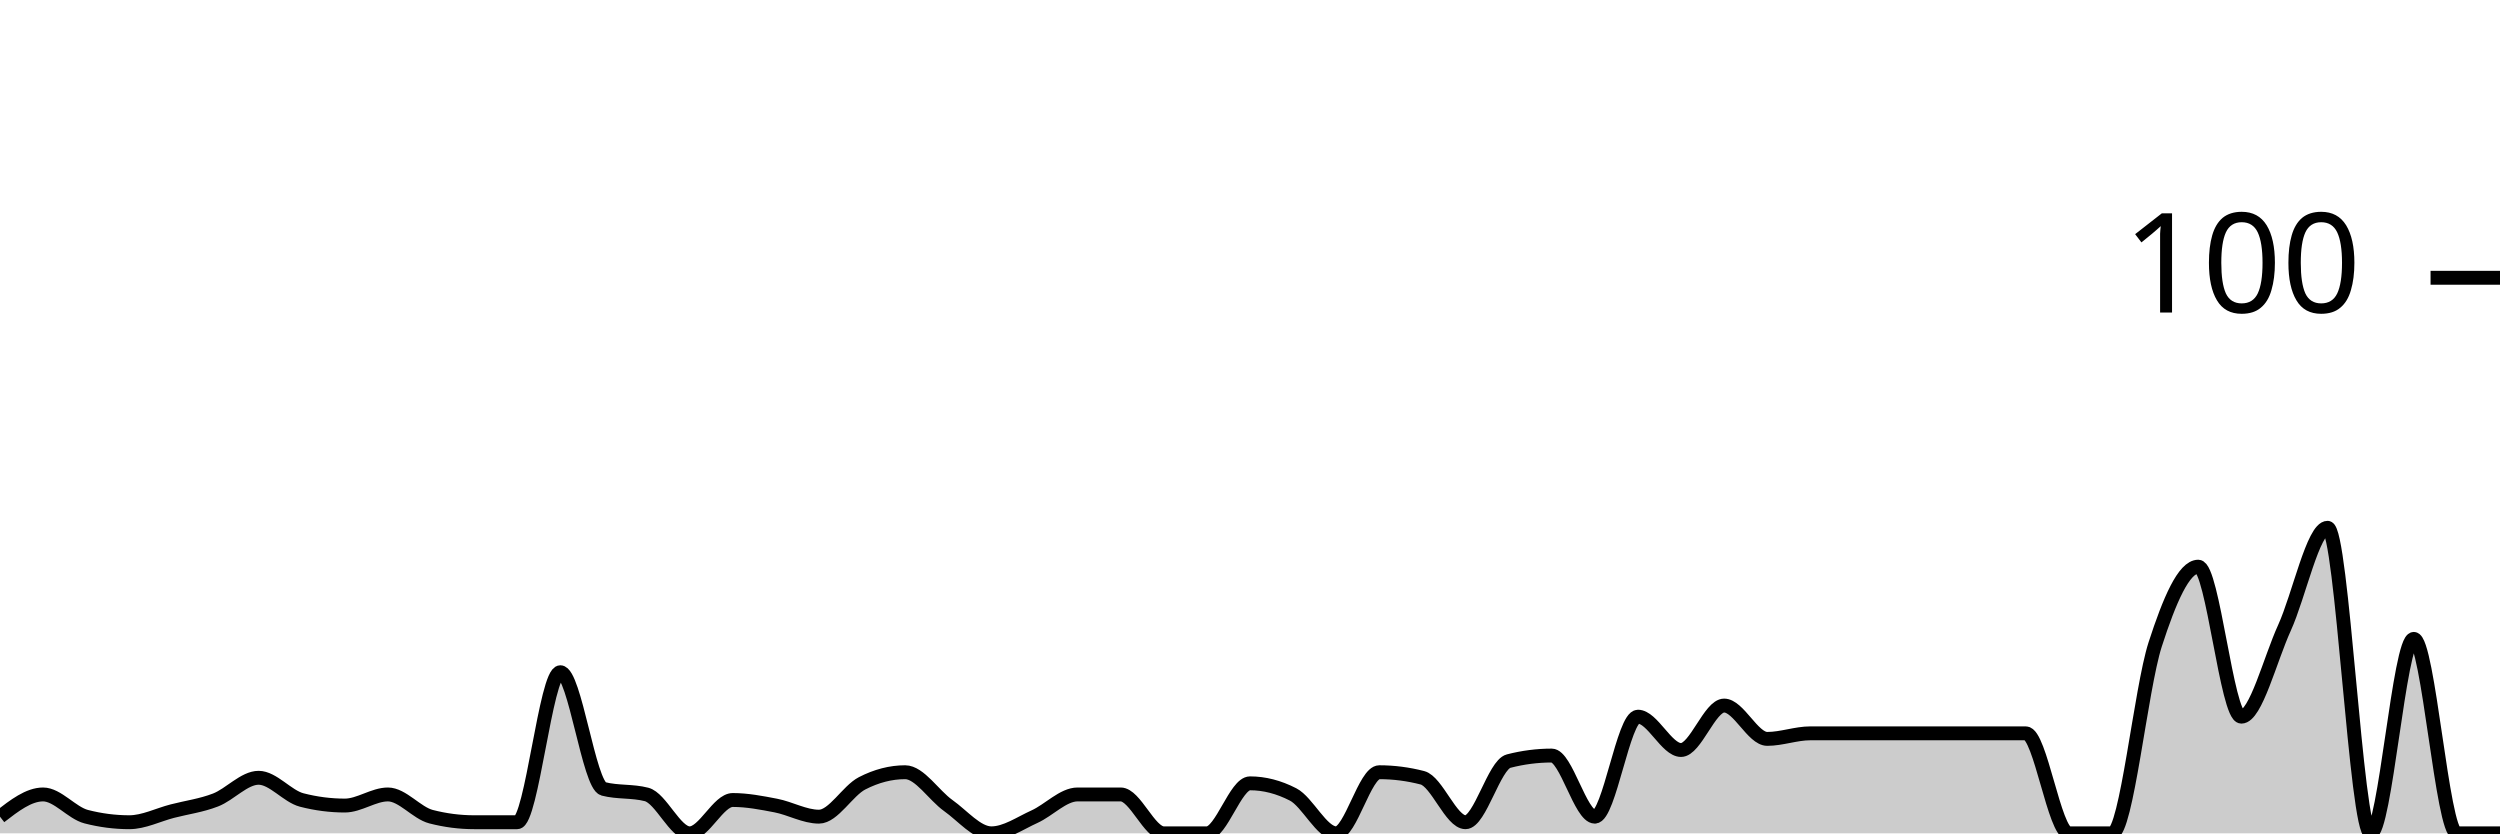
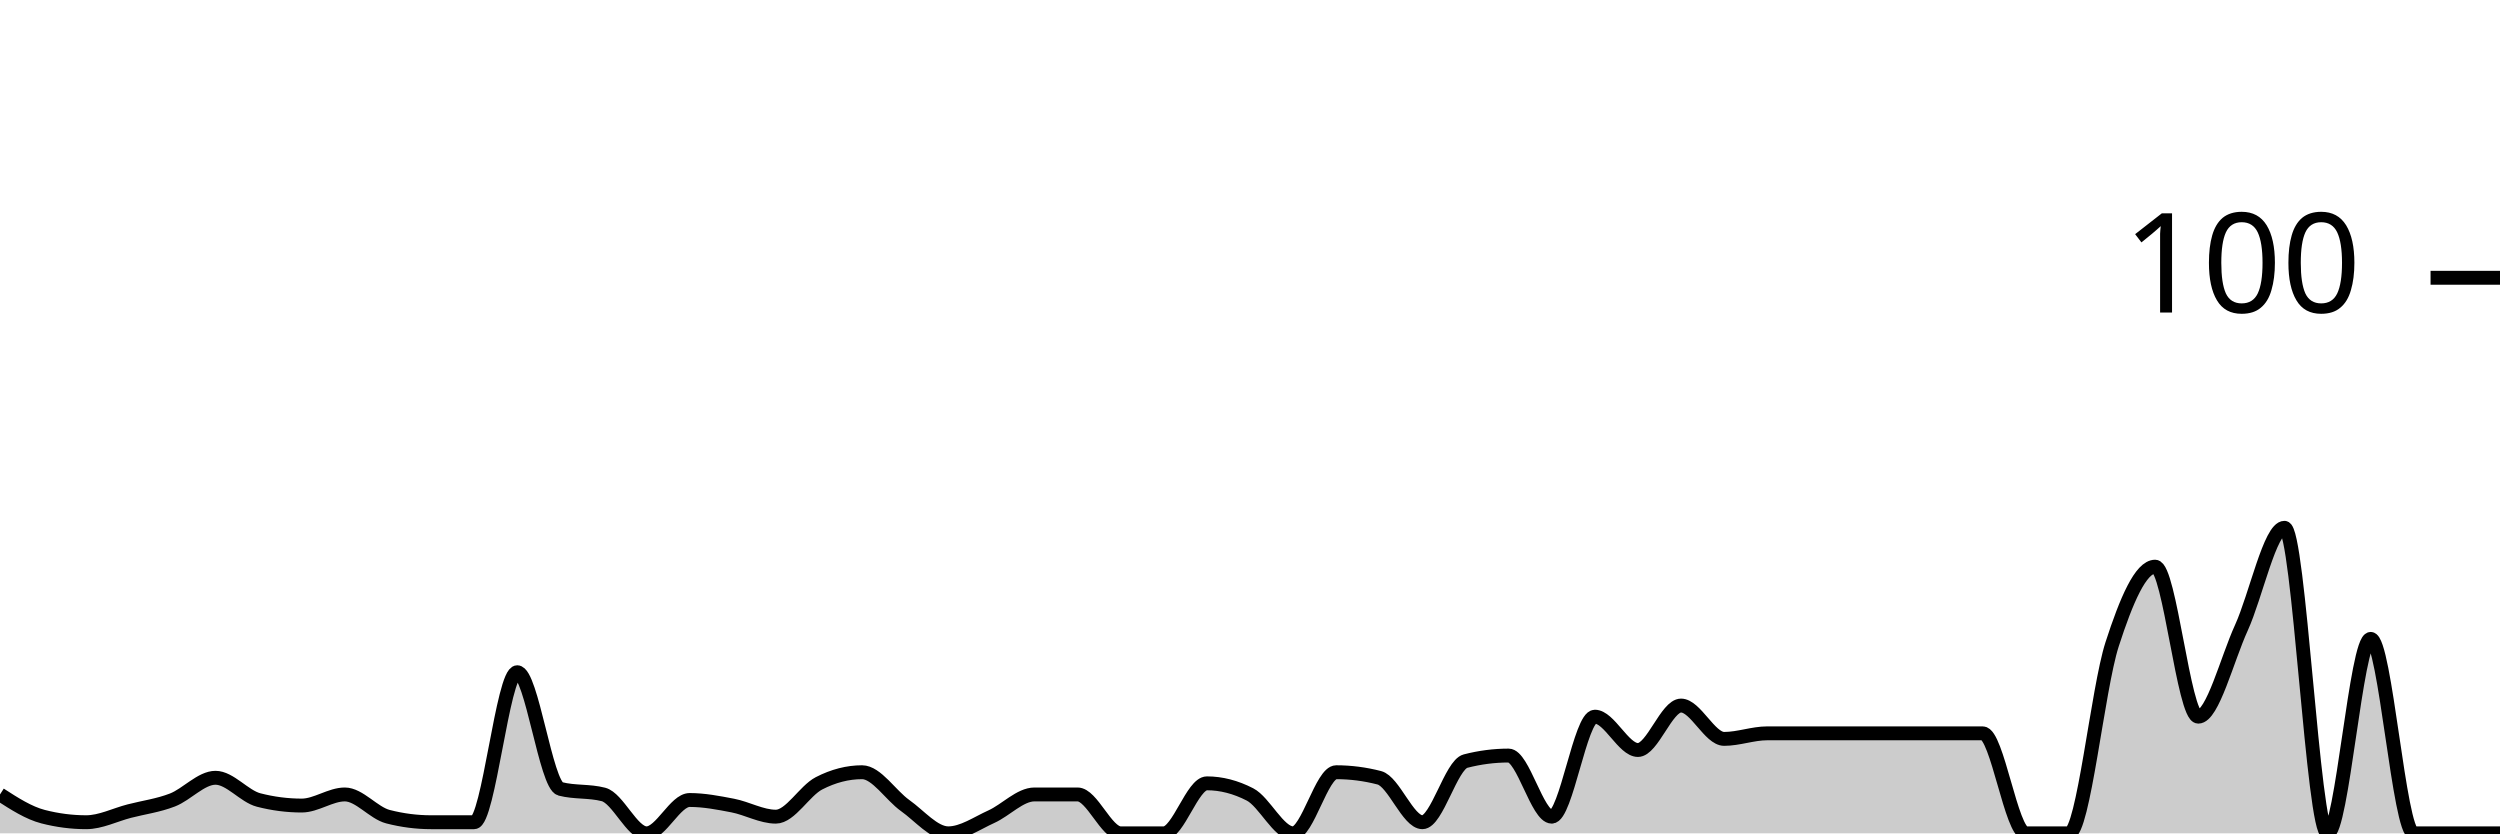
<svg xmlns="http://www.w3.org/2000/svg" viewBox="0 0 180 60">
  <g transform="translate(0,20)">
-     <path class="area" fill="rgba(0, 0, 0, 0.2)" d="M0,38.8C1.034,38,2.069,37.2,3.103,37.2C4.138,37.2,5.172,38.533,6.207,38.8C7.241,39.067,8.276,39.2,9.31,39.2C10.345,39.2,11.379,38.667,12.414,38.4C13.448,38.133,14.483,38,15.517,37.6C16.552,37.2,17.586,36,18.621,36C19.655,36,20.69,37.333,21.724,37.6C22.759,37.867,23.793,38,24.828,38C25.862,38,26.897,37.2,27.931,37.2C28.966,37.2,30,38.533,31.034,38.8C32.069,39.067,33.103,39.2,34.138,39.2C35.172,39.2,36.207,39.2,37.241,39.2C38.276,39.2,39.31,28.4,40.345,28.4C41.379,28.4,42.414,36.533,43.448,36.8C44.483,37.067,45.517,36.933,46.552,37.2C47.586,37.467,48.621,40,49.655,40C50.69,40,51.724,37.6,52.759,37.6C53.793,37.6,54.828,37.8,55.862,38C56.897,38.2,57.931,38.8,58.966,38.8C60,38.8,61.034,36.933,62.069,36.4C63.103,35.867,64.138,35.6,65.172,35.6C66.207,35.6,67.241,37.267,68.276,38C69.31,38.733,70.345,40,71.379,40C72.414,40,73.448,39.267,74.483,38.8C75.517,38.333,76.552,37.2,77.586,37.2C78.621,37.2,79.655,37.2,80.69,37.2C81.724,37.2,82.759,40,83.793,40C84.828,40,85.862,40,86.897,40C87.931,40,88.966,36.4,90,36.4C91.034,36.4,92.069,36.667,93.103,37.2C94.138,37.733,95.172,40,96.207,40C97.241,40,98.276,35.6,99.31,35.6C100.345,35.6,101.379,35.733,102.414,36C103.448,36.267,104.483,39.2,105.517,39.2C106.552,39.2,107.586,35.067,108.621,34.8C109.655,34.533,110.69,34.4,111.724,34.4C112.759,34.4,113.793,38.8,114.828,38.8C115.862,38.8,116.897,31.6,117.931,31.6C118.966,31.6,120,34,121.034,34C122.069,34,123.103,30.8,124.138,30.8C125.172,30.8,126.207,33.2,127.241,33.2C128.276,33.2,129.31,32.8,130.345,32.8C131.379,32.8,132.414,32.8,133.448,32.8C134.483,32.8,135.517,32.8,136.552,32.8C137.586,32.8,138.621,32.8,139.655,32.8C140.69,32.8,141.724,32.8,142.759,32.8C143.793,32.8,144.828,32.8,145.862,32.8C146.897,32.8,147.931,40,148.966,40C150,40,151.034,40,152.069,40C153.103,40,154.138,29.6,155.172,26.4C156.207,23.2,157.241,20.8,158.276,20.8C159.31,20.8,160.345,31.6,161.379,31.6C162.414,31.6,163.448,27.467,164.483,25.2C165.517,22.933,166.552,18,167.586,18C168.621,18,169.655,40,170.69,40C171.724,40,172.759,26,173.793,26C174.828,26,175.862,40,176.897,40C177.931,40,178.966,40,180,40L180,40C178.966,40,177.931,40,176.897,40C175.862,40,174.828,40,173.793,40C172.759,40,171.724,40,170.69,40C169.655,40,168.621,40,167.586,40C166.552,40,165.517,40,164.483,40C163.448,40,162.414,40,161.379,40C160.345,40,159.31,40,158.276,40C157.241,40,156.207,40,155.172,40C154.138,40,153.103,40,152.069,40C151.034,40,150,40,148.966,40C147.931,40,146.897,40,145.862,40C144.828,40,143.793,40,142.759,40C141.724,40,140.69,40,139.655,40C138.621,40,137.586,40,136.552,40C135.517,40,134.483,40,133.448,40C132.414,40,131.379,40,130.345,40C129.31,40,128.276,40,127.241,40C126.207,40,125.172,40,124.138,40C123.103,40,122.069,40,121.034,40C120,40,118.966,40,117.931,40C116.897,40,115.862,40,114.828,40C113.793,40,112.759,40,111.724,40C110.69,40,109.655,40,108.621,40C107.586,40,106.552,40,105.517,40C104.483,40,103.448,40,102.414,40C101.379,40,100.345,40,99.31,40C98.276,40,97.241,40,96.207,40C95.172,40,94.138,40,93.103,40C92.069,40,91.034,40,90,40C88.966,40,87.931,40,86.897,40C85.862,40,84.828,40,83.793,40C82.759,40,81.724,40,80.69,40C79.655,40,78.621,40,77.586,40C76.552,40,75.517,40,74.483,40C73.448,40,72.414,40,71.379,40C70.345,40,69.31,40,68.276,40C67.241,40,66.207,40,65.172,40C64.138,40,63.103,40,62.069,40C61.034,40,60,40,58.966,40C57.931,40,56.897,40,55.862,40C54.828,40,53.793,40,52.759,40C51.724,40,50.69,40,49.655,40C48.621,40,47.586,40,46.552,40C45.517,40,44.483,40,43.448,40C42.414,40,41.379,40,40.345,40C39.31,40,38.276,40,37.241,40C36.207,40,35.172,40,34.138,40C33.103,40,32.069,40,31.034,40C30,40,28.966,40,27.931,40C26.897,40,25.862,40,24.828,40C23.793,40,22.759,40,21.724,40C20.69,40,19.655,40,18.621,40C17.586,40,16.552,40,15.517,40C14.483,40,13.448,40,12.414,40C11.379,40,10.345,40,9.31,40C8.276,40,7.241,40,6.207,40C5.172,40,4.138,40,3.103,40C2.069,40,1.034,40,0,40Z" />
-     <path class="line" stroke="black" fill="none" d="M0,38.8C1.034,38,2.069,37.2,3.103,37.2C4.138,37.2,5.172,38.533,6.207,38.8C7.241,39.067,8.276,39.2,9.31,39.2C10.345,39.2,11.379,38.667,12.414,38.4C13.448,38.133,14.483,38,15.517,37.6C16.552,37.2,17.586,36,18.621,36C19.655,36,20.69,37.333,21.724,37.6C22.759,37.867,23.793,38,24.828,38C25.862,38,26.897,37.2,27.931,37.2C28.966,37.2,30,38.533,31.034,38.8C32.069,39.067,33.103,39.2,34.138,39.2C35.172,39.2,36.207,39.2,37.241,39.2C38.276,39.2,39.31,28.4,40.345,28.4C41.379,28.4,42.414,36.533,43.448,36.8C44.483,37.067,45.517,36.933,46.552,37.2C47.586,37.467,48.621,40,49.655,40C50.69,40,51.724,37.6,52.759,37.6C53.793,37.6,54.828,37.8,55.862,38C56.897,38.2,57.931,38.8,58.966,38.8C60,38.8,61.034,36.933,62.069,36.4C63.103,35.867,64.138,35.6,65.172,35.6C66.207,35.6,67.241,37.267,68.276,38C69.31,38.733,70.345,40,71.379,40C72.414,40,73.448,39.267,74.483,38.8C75.517,38.333,76.552,37.2,77.586,37.2C78.621,37.2,79.655,37.2,80.69,37.2C81.724,37.2,82.759,40,83.793,40C84.828,40,85.862,40,86.897,40C87.931,40,88.966,36.4,90,36.4C91.034,36.4,92.069,36.667,93.103,37.2C94.138,37.733,95.172,40,96.207,40C97.241,40,98.276,35.6,99.31,35.6C100.345,35.6,101.379,35.733,102.414,36C103.448,36.267,104.483,39.2,105.517,39.2C106.552,39.2,107.586,35.067,108.621,34.8C109.655,34.533,110.69,34.4,111.724,34.4C112.759,34.4,113.793,38.8,114.828,38.8C115.862,38.8,116.897,31.6,117.931,31.6C118.966,31.6,120,34,121.034,34C122.069,34,123.103,30.8,124.138,30.8C125.172,30.8,126.207,33.2,127.241,33.2C128.276,33.2,129.31,32.8,130.345,32.8C131.379,32.8,132.414,32.8,133.448,32.8C134.483,32.8,135.517,32.8,136.552,32.8C137.586,32.8,138.621,32.8,139.655,32.8C140.69,32.8,141.724,32.8,142.759,32.8C143.793,32.8,144.828,32.8,145.862,32.8C146.897,32.8,147.931,40,148.966,40C150,40,151.034,40,152.069,40C153.103,40,154.138,29.6,155.172,26.4C156.207,23.2,157.241,20.8,158.276,20.8C159.31,20.8,160.345,31.6,161.379,31.6C162.414,31.6,163.448,27.467,164.483,25.2C165.517,22.933,166.552,18,167.586,18C168.621,18,169.655,40,170.69,40C171.724,40,172.759,26,173.793,26C174.828,26,175.862,40,176.897,40C177.931,40,178.966,40,180,40" />
+     <path class="area" fill="rgba(0, 0, 0, 0.2)" d="M0,37.2C1.034,37.867,2.069,38.533,3.103,38.8C4.138,39.067,5.172,39.2,6.207,39.2C7.241,39.2,8.276,38.667,9.31,38.4C10.345,38.133,11.379,38,12.414,37.6C13.448,37.2,14.483,36,15.517,36C16.552,36,17.586,37.333,18.621,37.6C19.655,37.867,20.69,38,21.724,38C22.759,38,23.793,37.2,24.828,37.2C25.862,37.2,26.897,38.533,27.931,38.8C28.966,39.067,30,39.2,31.034,39.2C32.069,39.2,33.103,39.2,34.138,39.2C35.172,39.2,36.207,28.4,37.241,28.4C38.276,28.4,39.31,36.533,40.345,36.8C41.379,37.067,42.414,36.933,43.448,37.2C44.483,37.467,45.517,40,46.552,40C47.586,40,48.621,37.6,49.655,37.6C50.69,37.6,51.724,37.8,52.759,38C53.793,38.2,54.828,38.8,55.862,38.8C56.897,38.8,57.931,36.933,58.966,36.4C60,35.867,61.034,35.6,62.069,35.6C63.103,35.6,64.138,37.267,65.172,38C66.207,38.733,67.241,40,68.276,40C69.31,40,70.345,39.267,71.379,38.8C72.414,38.333,73.448,37.2,74.483,37.2C75.517,37.2,76.552,37.2,77.586,37.2C78.621,37.2,79.655,40,80.69,40C81.724,40,82.759,40,83.793,40C84.828,40,85.862,36.4,86.897,36.4C87.931,36.4,88.966,36.667,90,37.2C91.034,37.733,92.069,40,93.103,40C94.138,40,95.172,35.6,96.207,35.6C97.241,35.6,98.276,35.733,99.31,36C100.345,36.267,101.379,39.2,102.414,39.2C103.448,39.2,104.483,35.067,105.517,34.8C106.552,34.533,107.586,34.4,108.621,34.4C109.655,34.4,110.69,38.8,111.724,38.8C112.759,38.8,113.793,31.6,114.828,31.6C115.862,31.6,116.897,34,117.931,34C118.966,34,120,30.8,121.034,30.8C122.069,30.8,123.103,33.2,124.138,33.2C125.172,33.2,126.207,32.8,127.241,32.8C128.276,32.8,129.31,32.8,130.345,32.8C131.379,32.8,132.414,32.8,133.448,32.8C134.483,32.8,135.517,32.8,136.552,32.8C137.586,32.8,138.621,32.8,139.655,32.8C140.69,32.8,141.724,32.8,142.759,32.8C143.793,32.8,144.828,40,145.862,40C146.897,40,147.931,40,148.966,40C150,40,151.034,29.6,152.069,26.4C153.103,23.2,154.138,20.8,155.172,20.8C156.207,20.8,157.241,31.6,158.276,31.6C159.31,31.6,160.345,27.467,161.379,25.2C162.414,22.933,163.448,18,164.483,18C165.517,18,166.552,40,167.586,40C168.621,40,169.655,26,170.69,26C171.724,26,172.759,40,173.793,40C174.828,40,175.862,40,176.897,40C177.931,40,178.966,40,180,40L180,40C178.966,40,177.931,40,176.897,40C175.862,40,174.828,40,173.793,40C172.759,40,171.724,40,170.69,40C169.655,40,168.621,40,167.586,40C166.552,40,165.517,40,164.483,40C163.448,40,162.414,40,161.379,40C160.345,40,159.31,40,158.276,40C157.241,40,156.207,40,155.172,40C154.138,40,153.103,40,152.069,40C151.034,40,150,40,148.966,40C147.931,40,146.897,40,145.862,40C144.828,40,143.793,40,142.759,40C141.724,40,140.69,40,139.655,40C138.621,40,137.586,40,136.552,40C135.517,40,134.483,40,133.448,40C132.414,40,131.379,40,130.345,40C129.31,40,128.276,40,127.241,40C126.207,40,125.172,40,124.138,40C123.103,40,122.069,40,121.034,40C120,40,118.966,40,117.931,40C116.897,40,115.862,40,114.828,40C113.793,40,112.759,40,111.724,40C110.69,40,109.655,40,108.621,40C107.586,40,106.552,40,105.517,40C104.483,40,103.448,40,102.414,40C101.379,40,100.345,40,99.31,40C98.276,40,97.241,40,96.207,40C95.172,40,94.138,40,93.103,40C92.069,40,91.034,40,90,40C88.966,40,87.931,40,86.897,40C85.862,40,84.828,40,83.793,40C82.759,40,81.724,40,80.69,40C79.655,40,78.621,40,77.586,40C76.552,40,75.517,40,74.483,40C73.448,40,72.414,40,71.379,40C70.345,40,69.31,40,68.276,40C67.241,40,66.207,40,65.172,40C64.138,40,63.103,40,62.069,40C61.034,40,60,40,58.966,40C57.931,40,56.897,40,55.862,40C54.828,40,53.793,40,52.759,40C51.724,40,50.69,40,49.655,40C48.621,40,47.586,40,46.552,40C45.517,40,44.483,40,43.448,40C42.414,40,41.379,40,40.345,40C39.31,40,38.276,40,37.241,40C36.207,40,35.172,40,34.138,40C33.103,40,32.069,40,31.034,40C30,40,28.966,40,27.931,40C26.897,40,25.862,40,24.828,40C23.793,40,22.759,40,21.724,40C20.69,40,19.655,40,18.621,40C17.586,40,16.552,40,15.517,40C14.483,40,13.448,40,12.414,40C11.379,40,10.345,40,9.31,40C8.276,40,7.241,40,6.207,40C5.172,40,4.138,40,3.103,40C2.069,40,1.034,40,0,40Z" />
+     <path class="line" stroke="black" fill="none" d="M0,37.2C1.034,37.867,2.069,38.533,3.103,38.8C4.138,39.067,5.172,39.2,6.207,39.2C7.241,39.2,8.276,38.667,9.31,38.4C10.345,38.133,11.379,38,12.414,37.6C13.448,37.2,14.483,36,15.517,36C16.552,36,17.586,37.333,18.621,37.6C19.655,37.867,20.69,38,21.724,38C22.759,38,23.793,37.2,24.828,37.2C25.862,37.2,26.897,38.533,27.931,38.8C28.966,39.067,30,39.2,31.034,39.2C32.069,39.2,33.103,39.2,34.138,39.2C35.172,39.2,36.207,28.4,37.241,28.4C38.276,28.4,39.31,36.533,40.345,36.8C41.379,37.067,42.414,36.933,43.448,37.2C44.483,37.467,45.517,40,46.552,40C47.586,40,48.621,37.6,49.655,37.6C50.69,37.6,51.724,37.8,52.759,38C53.793,38.2,54.828,38.8,55.862,38.8C56.897,38.8,57.931,36.933,58.966,36.4C60,35.867,61.034,35.6,62.069,35.6C63.103,35.6,64.138,37.267,65.172,38C66.207,38.733,67.241,40,68.276,40C69.31,40,70.345,39.267,71.379,38.8C72.414,38.333,73.448,37.2,74.483,37.2C75.517,37.2,76.552,37.2,77.586,37.2C78.621,37.2,79.655,40,80.69,40C81.724,40,82.759,40,83.793,40C84.828,40,85.862,36.4,86.897,36.4C87.931,36.4,88.966,36.667,90,37.2C91.034,37.733,92.069,40,93.103,40C94.138,40,95.172,35.6,96.207,35.6C97.241,35.6,98.276,35.733,99.31,36C100.345,36.267,101.379,39.2,102.414,39.2C103.448,39.2,104.483,35.067,105.517,34.8C106.552,34.533,107.586,34.4,108.621,34.4C109.655,34.4,110.69,38.8,111.724,38.8C112.759,38.8,113.793,31.6,114.828,31.6C115.862,31.6,116.897,34,117.931,34C118.966,34,120,30.8,121.034,30.8C122.069,30.8,123.103,33.2,124.138,33.2C125.172,33.2,126.207,32.8,127.241,32.8C128.276,32.8,129.31,32.8,130.345,32.8C131.379,32.8,132.414,32.8,133.448,32.8C134.483,32.8,135.517,32.8,136.552,32.8C137.586,32.8,138.621,32.8,139.655,32.8C140.69,32.8,141.724,32.8,142.759,32.8C143.793,32.8,144.828,40,145.862,40C146.897,40,147.931,40,148.966,40C150,40,151.034,29.6,152.069,26.4C153.103,23.2,154.138,20.8,155.172,20.8C156.207,20.8,157.241,31.6,158.276,31.6C159.31,31.6,160.345,27.467,161.379,25.2C162.414,22.933,163.448,18,164.483,18C165.517,18,166.552,40,167.586,40C168.621,40,169.655,26,170.69,26C171.724,26,172.759,40,173.793,40C174.828,40,175.862,40,176.897,40C177.931,40,178.966,40,180,40" />
    <path class="axis-ceiling" stroke-width="1" stroke="black" fill="none" d="M175,0L180,0" />
    <text class="axis-ceiling-label" font-family="sans-serif" text-anchor="end" font-size="10px" x="170" y="2.5">100</text>
  </g>
</svg>
